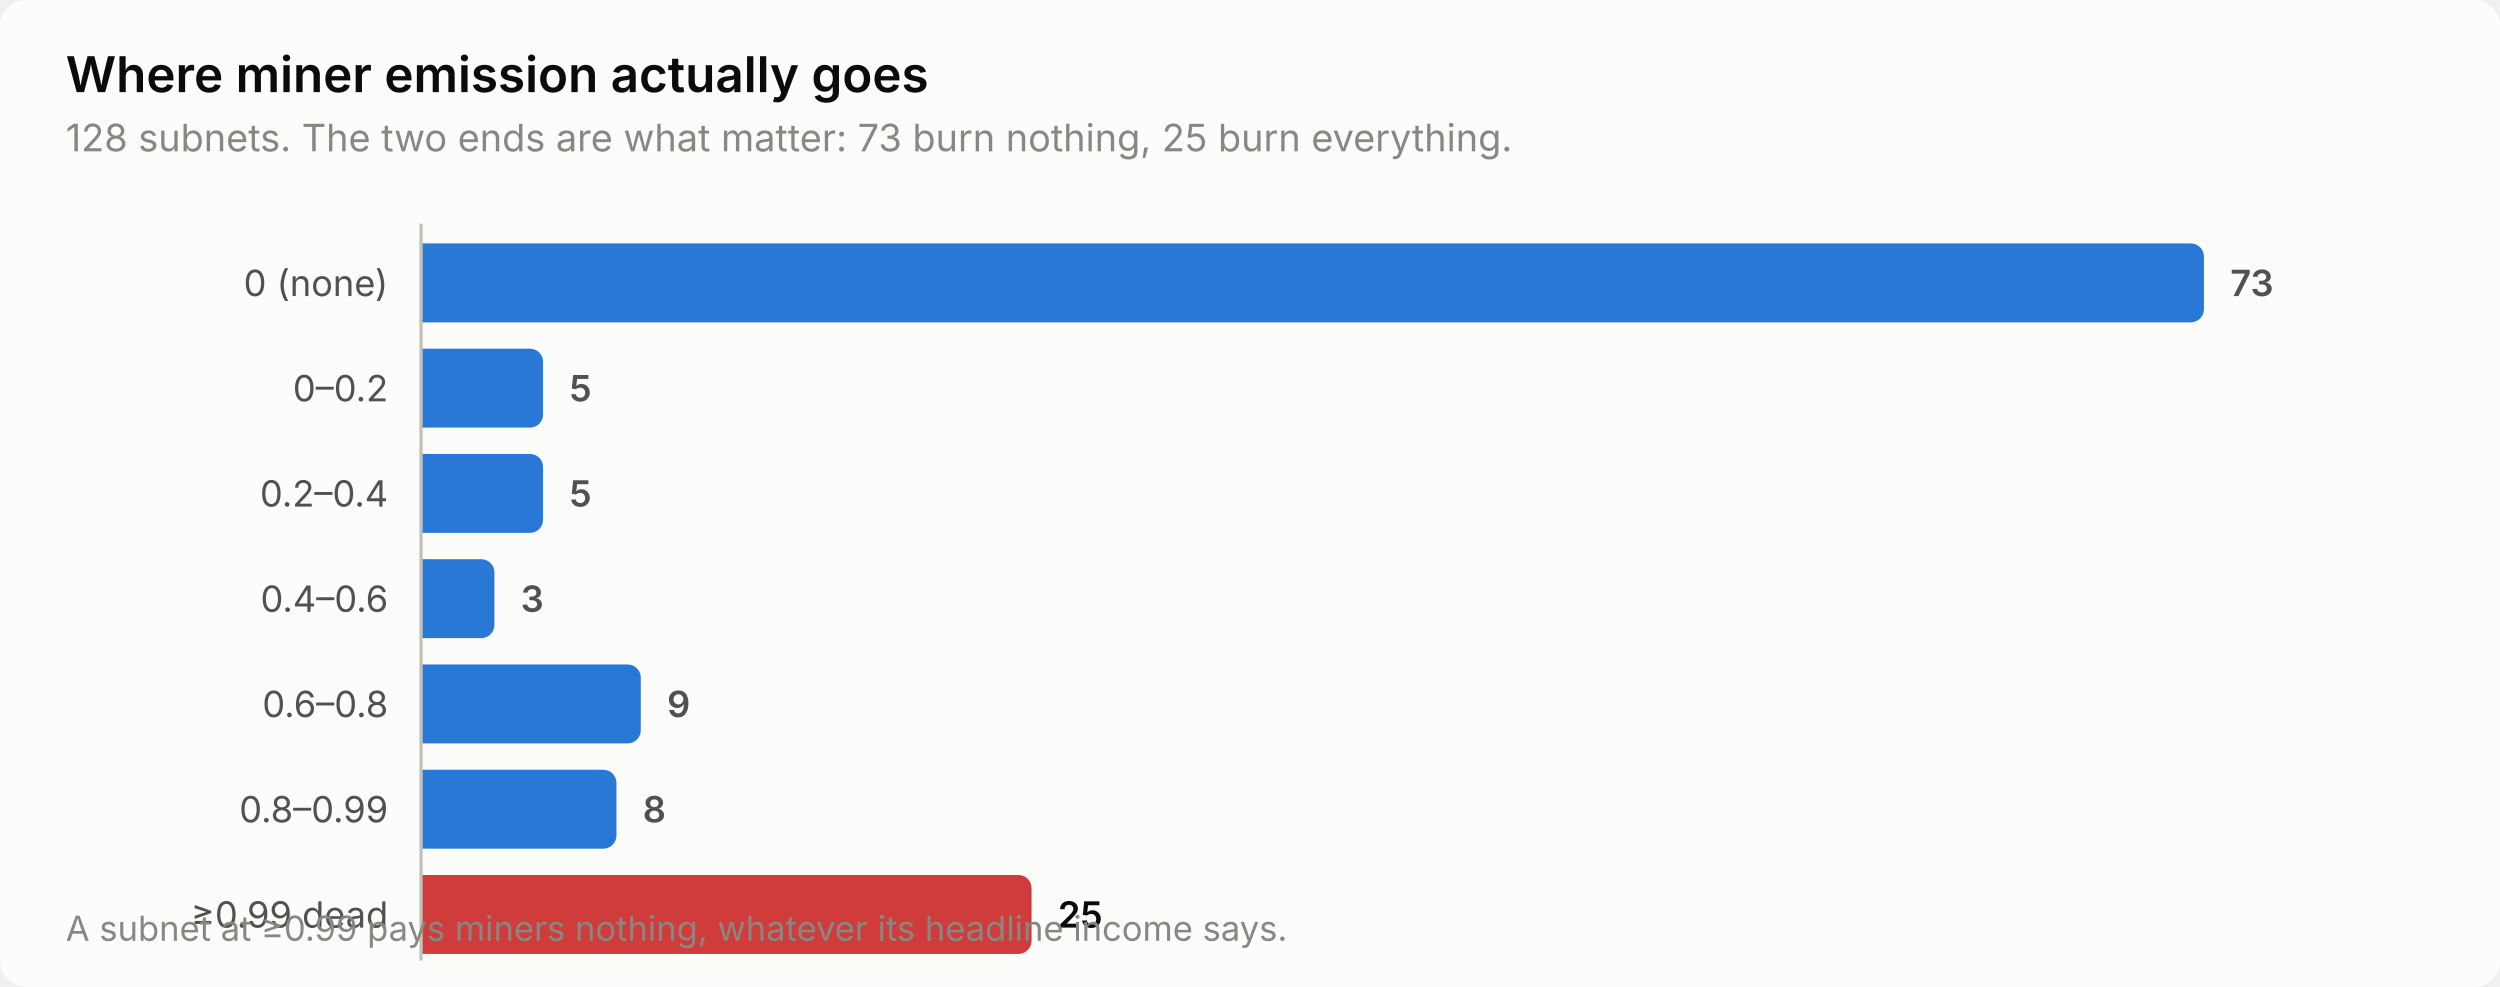
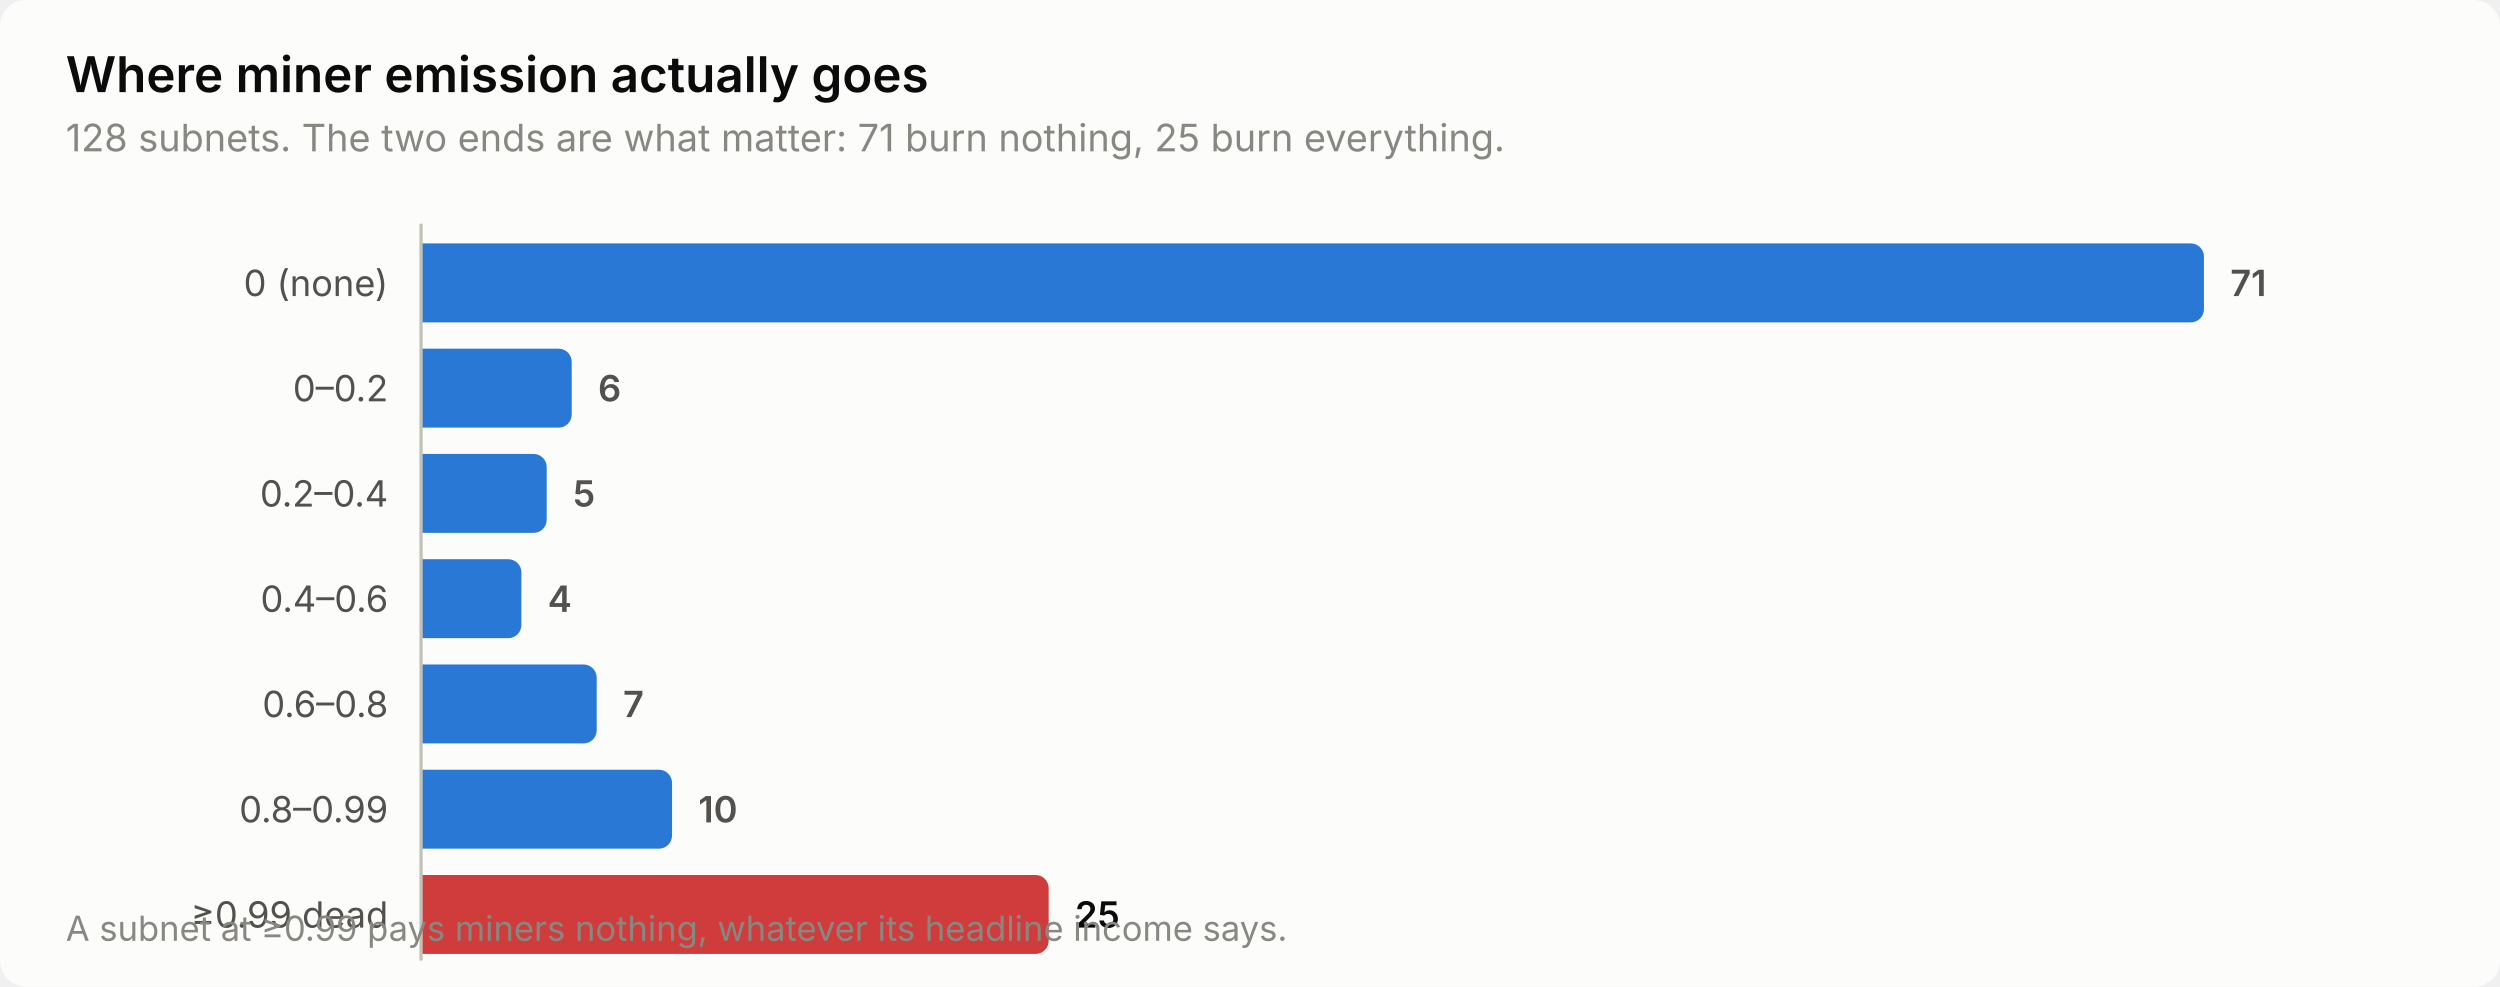
<svg xmlns="http://www.w3.org/2000/svg" width="760" height="300" viewBox="0 0 760 300" role="img" aria-label="Where miner emission actually goes">
  <style>
    text { font-family: system-ui, -apple-system, 'Segoe UI', sans-serif; }
    .t-title { font-size: 15px; font-weight: 600; }
    .t-sub { font-size: 11.5px; }
    .t-lab { font-size: 11px; }
    .t-val { font-size: 11px; font-weight: 600; font-variant-numeric: tabular-nums; }
    .t-tick { font-size: 10.5px; font-variant-numeric: tabular-nums; }

    .surface { fill: #fcfcfb; }
    .ink { fill: #0b0b0b; }
    .ink2 { fill: #52514e; }
    .muted { fill: #898781; }
    .grid { stroke: #e1e0d9; }
    .axis { stroke: #c3c2b7; }
    .accent { fill: #2a78d6; }
    .critical { fill: #d03b3b; }
    .deemph { fill: #d8d7d0; }

    @media (prefers-color-scheme: dark) {
      .surface { fill: #1a1a19; }
      .ink { fill: #ffffff; }
      .ink2 { fill: #c3c2b7; }
      .muted { fill: #898781; }
      .grid { stroke: #2c2c2a; }
      .axis { stroke: #383835; }
      .accent { fill: #3987e5; }
      .deemph { fill: #3a3a37; }
    }
</style>
  <rect class="surface" width="760" height="300" rx="8" />
  <text class="ink t-title" x="20" y="28">Where miner emission actually goes</text>
-   <text class="muted t-sub" x="20" y="46">128 subnets. The two ends are what matter: 73 burn nothing, 25 burn everything.</text>
+   <text class="muted t-sub" x="20" y="46">128 subnets. The two ends are what matter: 71 burn nothing, 25 burn everything.</text>
  <text class="ink2 t-lab" x="118" y="90" text-anchor="end">0 (none)</text>
  <path class="accent" d="M128.0,74.0 H666.0 a4.0,4.0 0 0 1 4.0,4.0 V94.0 a4.0,4.0 0 0 1 -4.0,4.0 H128.0 Z" />
-   <text class="ink2 t-val" x="678.0" y="90">73</text>
+   <text class="ink2 t-val" x="678.0" y="90">71</text>
  <text class="ink2 t-lab" x="118" y="122" text-anchor="end">0–0.2</text>
-   <path class="accent" d="M128.0,106.0 H161.1 a4.0,4.0 0 0 1 4.0,4.0 V126.0 a4.0,4.0 0 0 1 -4.0,4.0 H128.0 Z" />
-   <text class="ink2 t-val" x="173.1" y="122">5</text>
+   <path class="accent" d="M128.0,106.0 H169.8 a4.0,4.0 0 0 1 4.0,4.0 V126.0 a4.0,4.0 0 0 1 -4.0,4.0 H128.0 Z" />
+   <text class="ink2 t-val" x="181.8" y="122">6</text>
  <text class="ink2 t-lab" x="118" y="154" text-anchor="end">0.2–0.4</text>
-   <path class="accent" d="M128.0,138.0 H161.1 a4.0,4.0 0 0 1 4.0,4.0 V158.0 a4.0,4.0 0 0 1 -4.0,4.0 H128.0 Z" />
-   <text class="ink2 t-val" x="173.1" y="154">5</text>
+   <path class="accent" d="M128.0,138.0 H162.2 a4.0,4.0 0 0 1 4.0,4.0 V158.0 a4.0,4.0 0 0 1 -4.0,4.0 H128.0 Z" />
+   <text class="ink2 t-val" x="174.2" y="154">5</text>
  <text class="ink2 t-lab" x="118" y="186" text-anchor="end">0.4–0.6</text>
-   <path class="accent" d="M128.0,170.0 H146.3 a4.0,4.0 0 0 1 4.0,4.0 V190.0 a4.0,4.0 0 0 1 -4.0,4.0 H128.0 Z" />
-   <text class="ink2 t-val" x="158.3" y="186">3</text>
+   <path class="accent" d="M128.0,170.0 H154.5 a4.0,4.0 0 0 1 4.0,4.0 V190.0 a4.0,4.0 0 0 1 -4.0,4.0 H128.0 Z" />
+   <text class="ink2 t-val" x="166.5" y="186">4</text>
  <text class="ink2 t-lab" x="118" y="218" text-anchor="end">0.6–0.8</text>
-   <path class="accent" d="M128.0,202.0 H190.8 a4.0,4.0 0 0 1 4.0,4.0 V222.0 a4.0,4.0 0 0 1 -4.0,4.0 H128.0 Z" />
-   <text class="ink2 t-val" x="202.8" y="218">9</text>
+   <path class="accent" d="M128.0,202.0 H177.4 a4.0,4.0 0 0 1 4.0,4.0 V222.0 a4.0,4.0 0 0 1 -4.0,4.0 H128.0 Z" />
+   <text class="ink2 t-val" x="189.4" y="218">7</text>
  <text class="ink2 t-lab" x="118" y="250" text-anchor="end">0.8–0.99</text>
-   <path class="accent" d="M128.0,234.0 H183.4 a4.0,4.0 0 0 1 4.0,4.0 V254.0 a4.0,4.0 0 0 1 -4.0,4.0 H128.0 Z" />
-   <text class="ink2 t-val" x="195.4" y="250">8</text>
+   <path class="accent" d="M128.0,234.0 H200.3 a4.0,4.0 0 0 1 4.0,4.0 V254.0 a4.0,4.0 0 0 1 -4.0,4.0 H128.0 Z" />
+   <text class="ink2 t-val" x="212.3" y="250">10</text>
  <text class="ink2 t-lab" x="118" y="282" text-anchor="end">≥0.99 dead</text>
-   <path class="critical" d="M128.0,266.0 H309.6 a4.0,4.0 0 0 1 4.0,4.0 V286.0 a4.0,4.0 0 0 1 -4.0,4.0 H128.0 Z" />
-   <text class="ink t-val" x="321.6" y="282">25</text>
+   <path class="critical" d="M128.0,266.0 H314.8 a4.0,4.0 0 0 1 4.0,4.0 V286.0 a4.0,4.0 0 0 1 -4.0,4.0 H128.0 Z" />
+   <text class="ink t-val" x="326.8" y="282">25</text>
  <line class="axis" x1="128" y1="68" x2="128" y2="292" stroke-width="1" />
  <text class="muted t-tick" x="20" y="286">A subnet at ≥0.99 pays miners nothing, whatever its headline income says.</text>
</svg>
